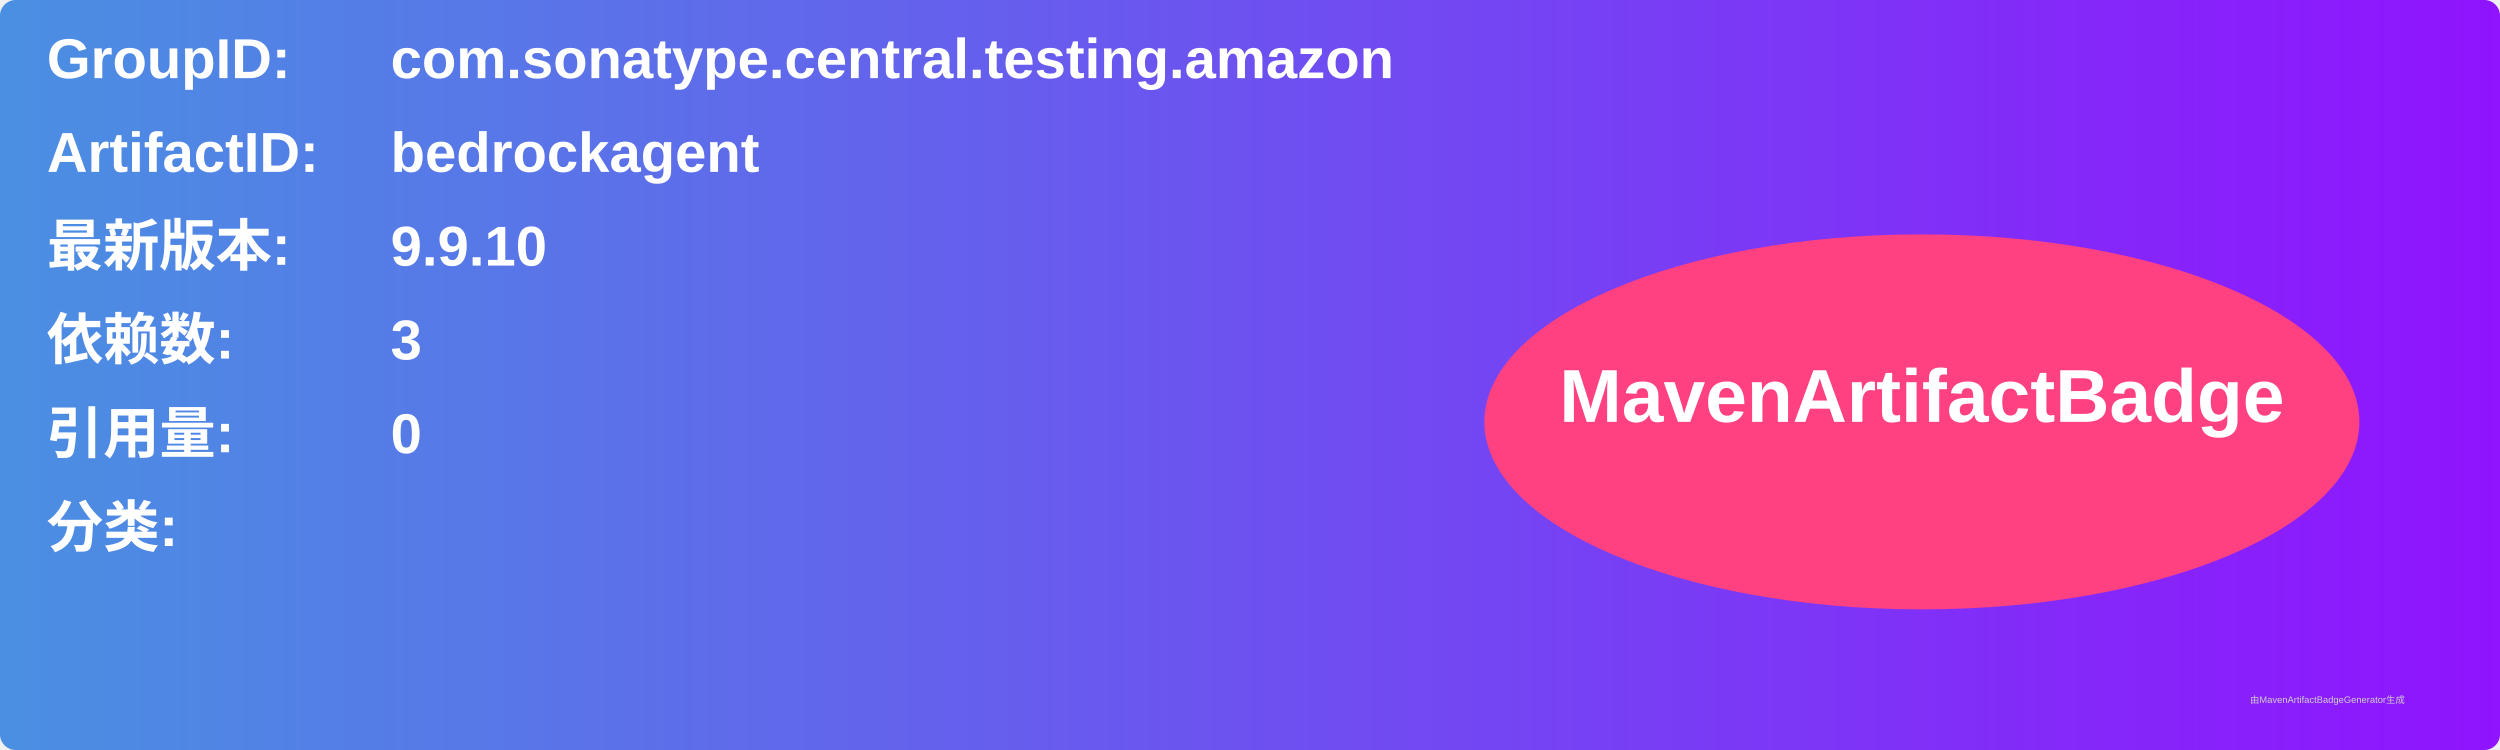
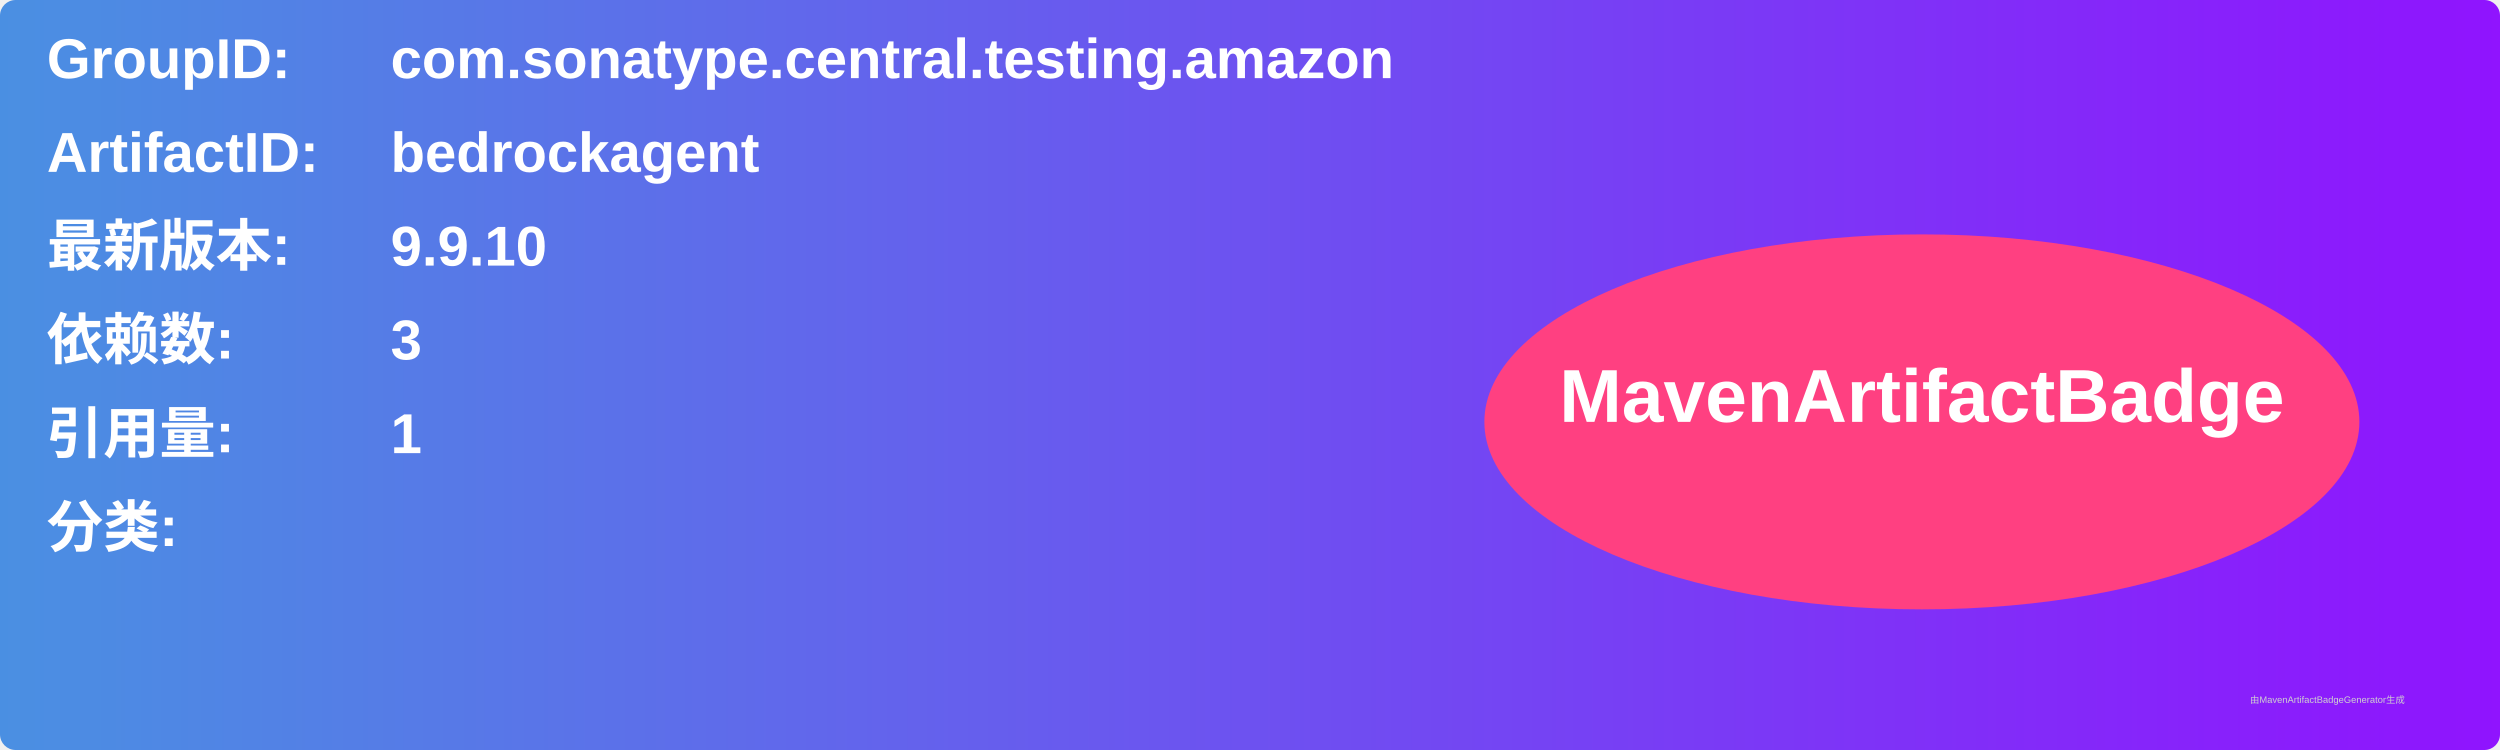
<svg xmlns="http://www.w3.org/2000/svg" width="800" height="240" viewBox="0 0 800 240">
  <linearGradient id="grad" x1="0%" y1="0%" x2="100%" y2="0%">
    <stop offset="0%" stop-color="#4a90e2" />
    <stop offset="100%" stop-color="#9013fe" />
  </linearGradient>
  <rect width="100%" height="100%" rx="5" ry="5" fill="url(#grad)" />
  <g transform="translate(15, 15)">
    <text x="0" y="10" font-family="Arial" font-size="18" fill="white" font-weight="bold" width="260">GroupID:</text>
    <text x="110" y="10" font-family="Arial" font-size="18" fill="white" font-weight="bold" width="460">com.sonatype.central.testing.amazon</text>
    <text x="0" y="40" font-family="Arial" font-size="18" fill="white" font-weight="bold" width="260">ArtifactID:</text>
    <text x="110" y="40" font-family="Arial" font-size="18" fill="white" font-weight="bold" width="460">bedrockagent</text>
    <text x="0" y="70" font-family="Arial" font-size="18" fill="white" font-weight="bold">最新版本:</text>
    <text x="110" y="70" font-family="Arial" font-size="18" fill="white" font-weight="bold">
      <tspan font-weight="bold">9.9.10</tspan>
    </text>
    <text x="0" y="100" font-family="Arial" font-size="18" fill="white" font-weight="bold">依赖数: </text>
    <text x="110" y="100" font-family="Arial" font-size="18" fill="white">
      <tspan font-weight="bold">3</tspan>
    </text>
    <text x="0" y="130" font-family="Arial" font-size="18" fill="white" font-weight="bold">引用量: </text>
    <text x="110" y="130" font-family="Arial" font-size="18" fill="white">
-       <tspan font-weight="bold">0</tspan>
+       <tspan font-weight="bold">1</tspan>
    </text>
    <text x="0" y="160" font-family="Arial" font-size="18" fill="white" font-weight="bold">分类:</text>
    <text x="10" y="190" font-family="Arial" font-size="10" fill="white">
      <tspan font-weight="bold" />
    </text>
    <ellipse cx="600" cy="120" rx="140" ry="60" fill="#ff4081" />
    <text x="600" y="120" text-anchor="middle" font-family="Arial" font-size="24" fill="white" font-weight="bold">MavenArtifactBadge</text>
  </g>
  <text x="720" y="225" font-family="Arial" font-size="3" fill="#d0d0d0">由MavenArtifactBadgeGenerator生成</text>
</svg>
